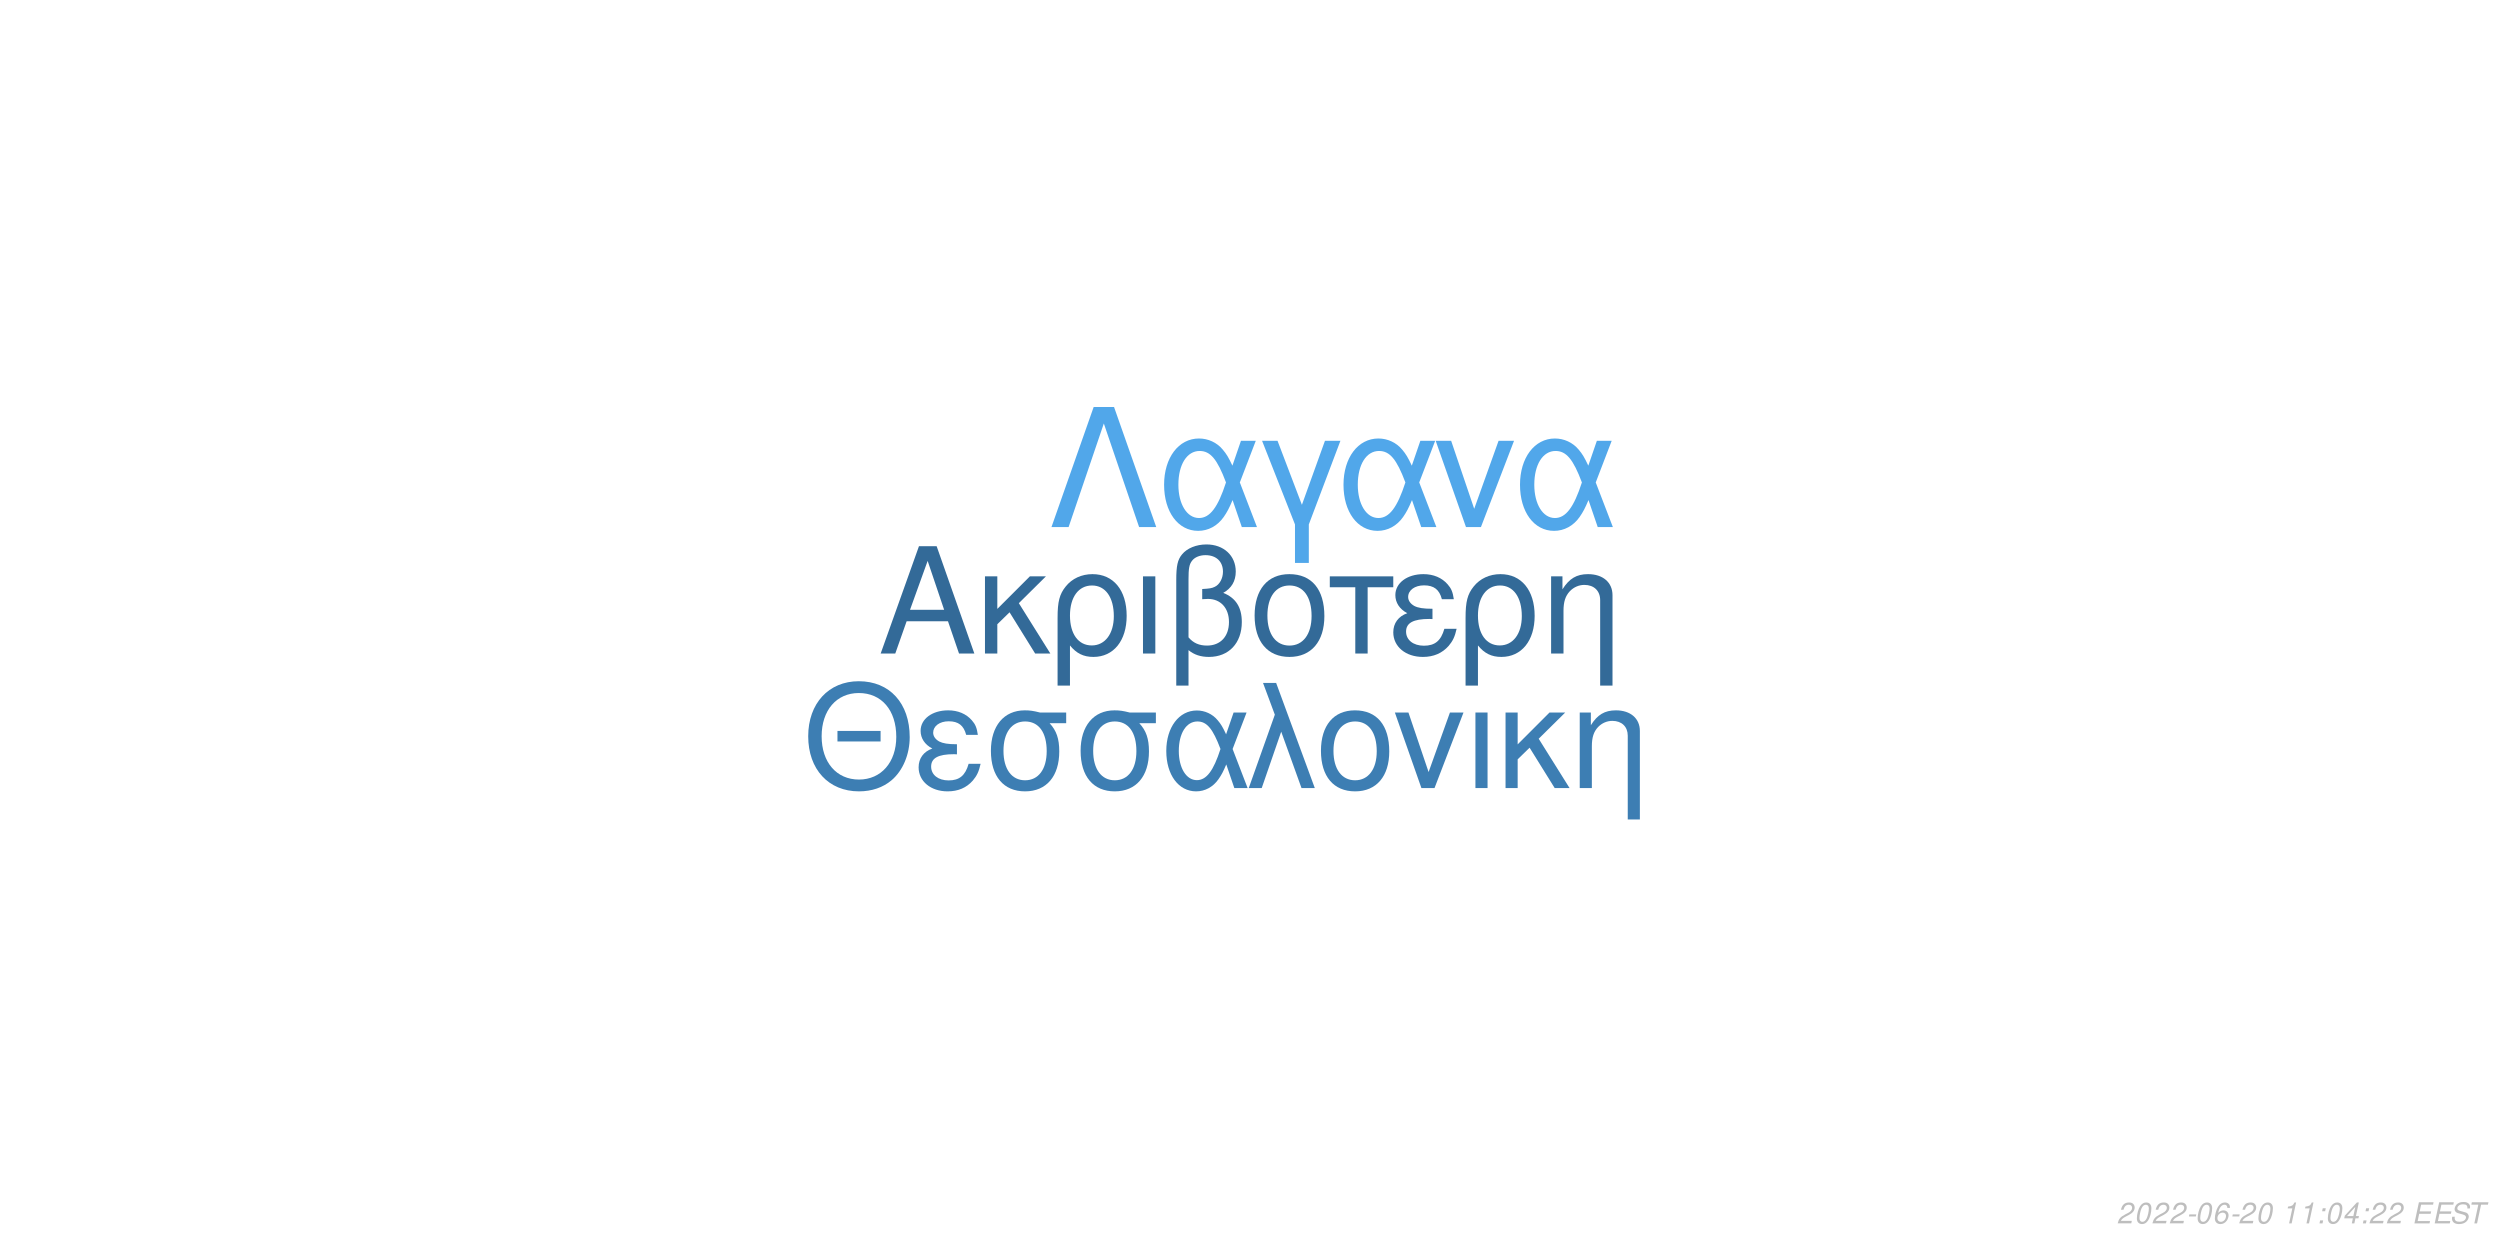
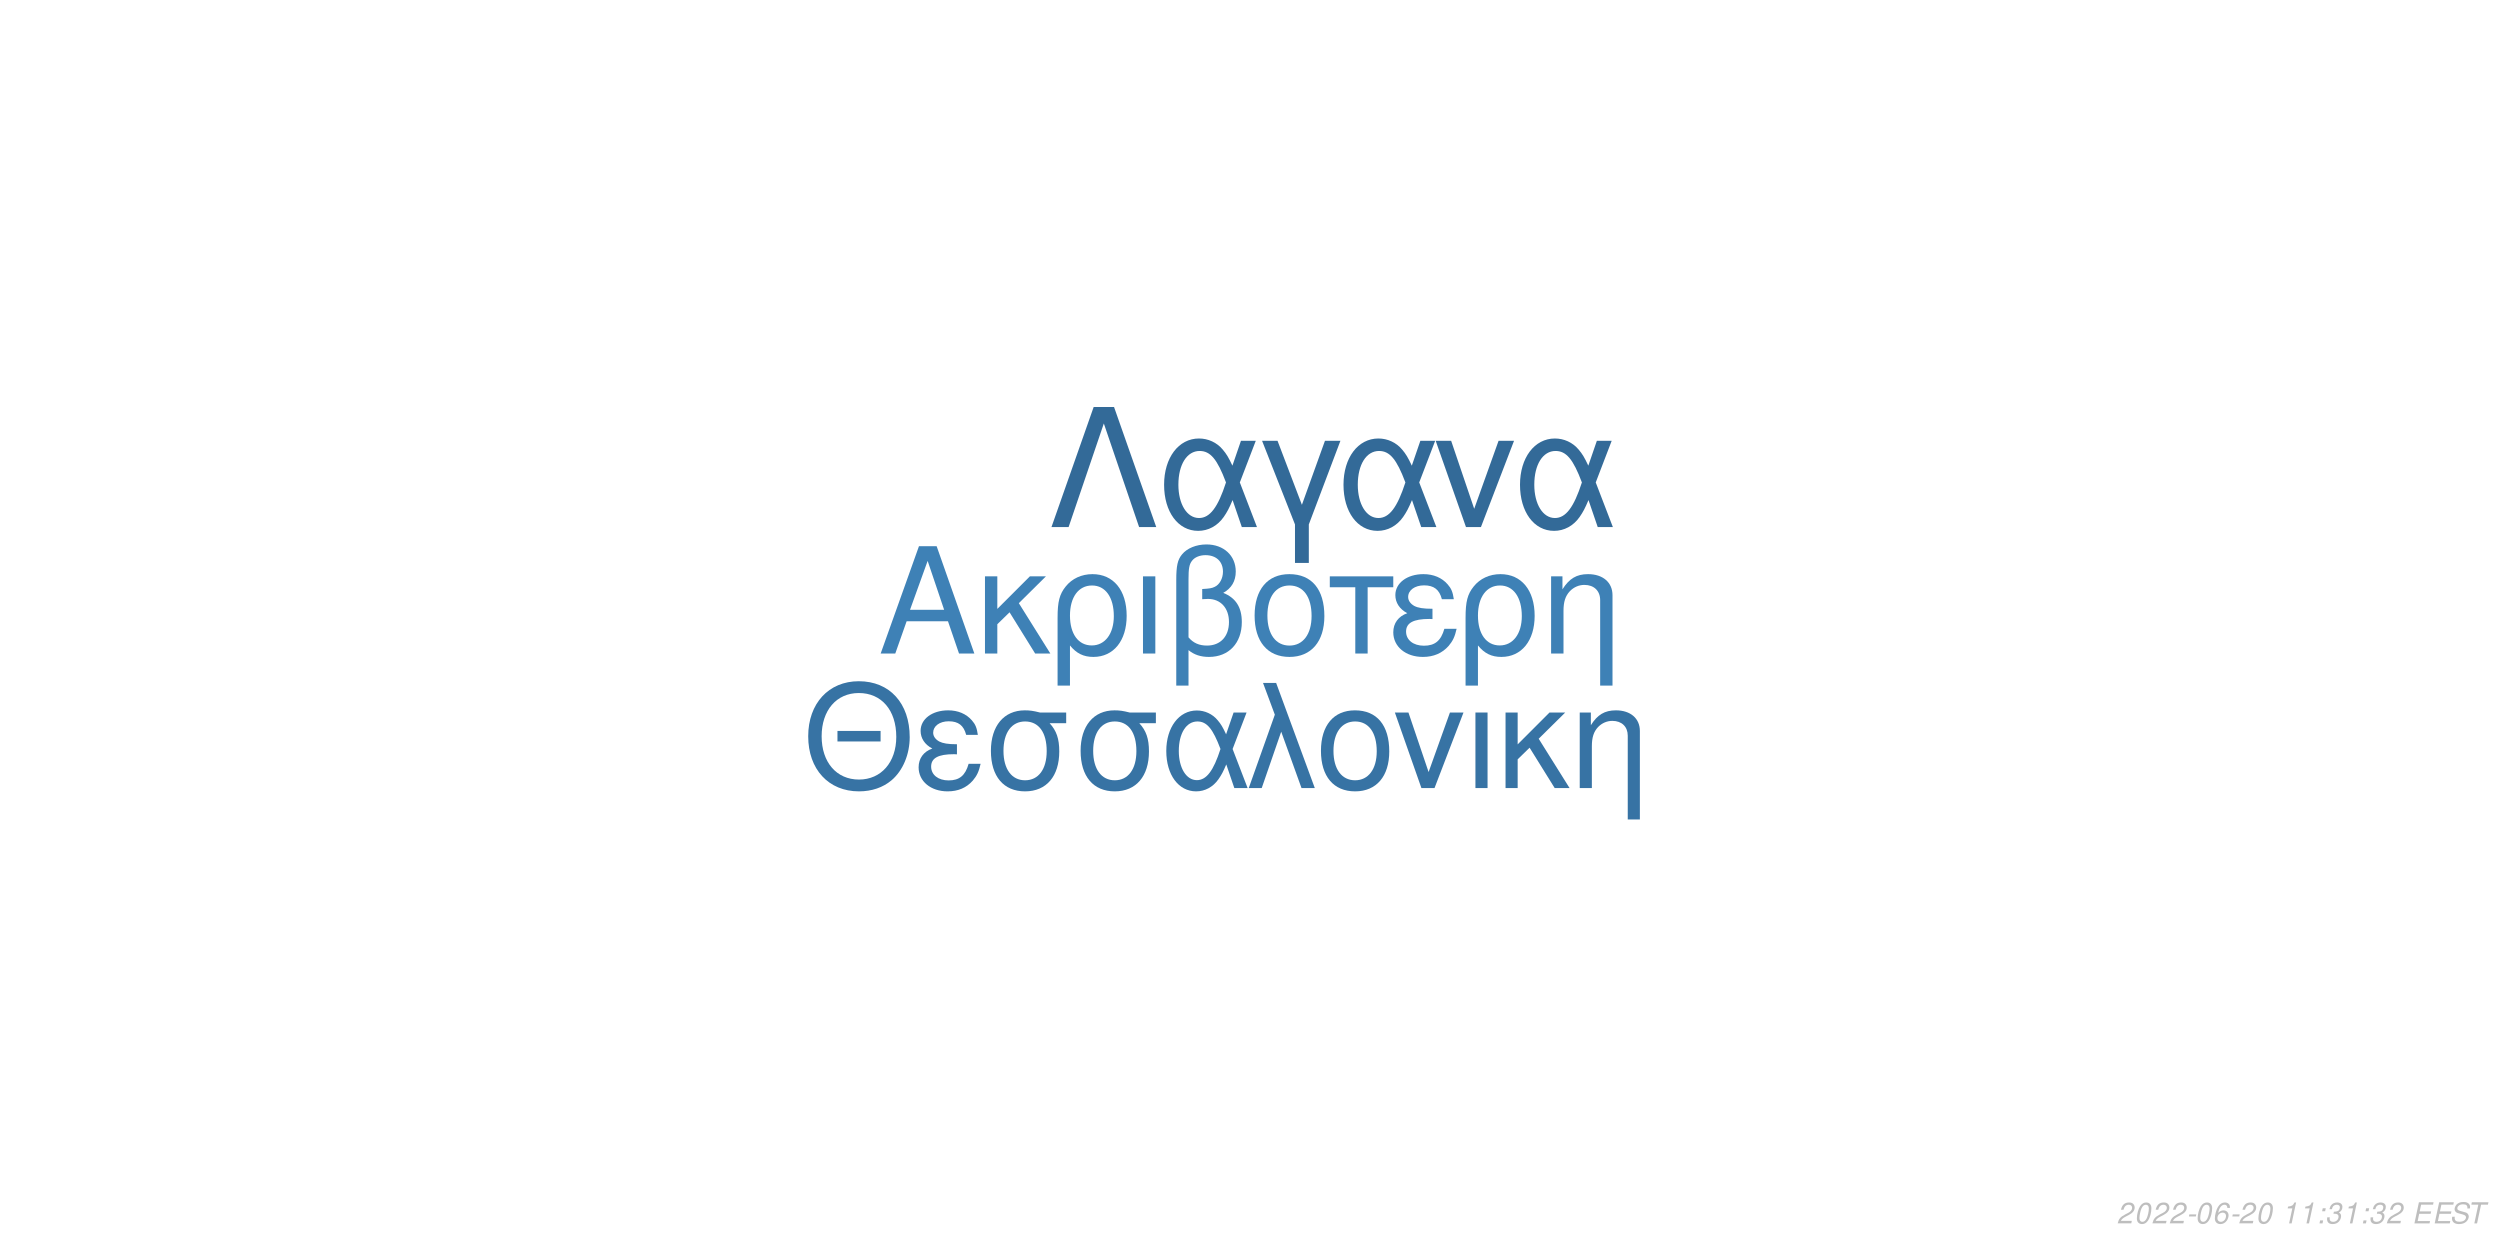
<svg xmlns="http://www.w3.org/2000/svg" xmlns:xlink="http://www.w3.org/1999/xlink" width="864pt" height="432pt" viewBox="0 0 864 432" version="1.1">
  <defs>
    <g>
      <symbol overflow="visible" id="glyph0-0">
        <path style="stroke:none;" d="" />
      </symbol>
      <symbol overflow="visible" id="glyph0-1">
        <path style="stroke:none;" d="M 24.125 -11.141 L 27.938 0 L 33.234 0 L 20.203 -37.094 L 14.094 -37.094 L 0.859 0 L 5.906 0 L 9.828 -11.141 Z M 22.797 -15.109 L 11 -15.109 L 17.094 -32.016 Z M 22.797 -15.109 " />
      </symbol>
      <symbol overflow="visible" id="glyph0-2">
        <path style="stroke:none;" d="M 7.172 -15.422 L 7.172 -26.672 L 2.906 -26.672 L 2.906 0 L 7.172 0 L 7.172 -10.125 L 11.406 -14.25 L 20.25 0 L 25.5 0 L 14.609 -17.406 L 23.969 -26.672 L 18.422 -26.672 Z M 7.172 -15.422 " />
      </symbol>
      <symbol overflow="visible" id="glyph0-3">
        <path style="stroke:none;" d="M 3 11.094 L 7.281 11.094 L 7.281 -2.797 C 9.516 -0.047 11.953 1.172 15.375 1.172 C 22.344 1.172 26.875 -4.422 26.875 -13.031 C 26.875 -21.891 22.297 -27.438 15.062 -27.438 C 11.297 -27.438 7.984 -25.906 5.797 -23.156 C 3.672 -20.516 3 -17.969 3 -12.359 Z M 14.906 -23.516 C 19.547 -23.516 22.438 -19.438 22.438 -12.922 C 22.438 -6.812 19.391 -2.797 14.812 -2.797 C 10.172 -2.797 7.281 -6.766 7.281 -13.125 C 7.281 -19.484 10.234 -23.516 14.906 -23.516 Z M 14.906 -23.516 " />
      </symbol>
      <symbol overflow="visible" id="glyph0-4">
        <path style="stroke:none;" d="M 3.516 0 L 7.781 0 L 7.781 -26.672 L 3.516 -26.672 Z M 3.516 0 " />
      </symbol>
      <symbol overflow="visible" id="glyph0-5">
        <path style="stroke:none;" d="M 4.016 11.094 L 8.25 11.094 L 8.25 -1.172 C 10.172 0.406 12.422 1.172 15.312 1.172 C 22.188 1.172 26.672 -3.609 26.672 -10.891 C 26.672 -15.984 24.578 -19.234 20.25 -20.969 C 23.109 -22.547 24.578 -25.031 24.578 -28.344 C 24.578 -33.844 20.406 -37.703 14.453 -37.703 C 10.938 -37.703 7.734 -36.391 6 -34.25 C 4.484 -32.422 4.016 -30.328 4.016 -25.391 Z M 8.25 -25.656 C 8.25 -29.359 8.5 -30.844 9.469 -32.062 C 10.375 -33.281 12.156 -34 14.094 -34 C 17.812 -34 20.156 -31.812 20.156 -28.297 C 20.156 -25.953 18.984 -23.812 17.297 -23.047 C 16.281 -22.547 15.469 -22.438 12.984 -22.297 L 12.984 -18.781 C 13.734 -18.828 14.344 -18.875 14.969 -18.875 C 19.344 -18.875 22.234 -15.719 22.234 -10.891 C 22.234 -5.906 19.281 -2.75 14.656 -2.75 C 11.953 -2.75 9.922 -3.609 8.25 -5.594 Z M 8.25 -25.656 " />
      </symbol>
      <symbol overflow="visible" id="glyph0-6">
        <path style="stroke:none;" d="M 14.094 -27.438 C 6.562 -27.438 2.094 -22.094 2.094 -13.125 C 2.094 -4.125 6.562 1.172 14.141 1.172 C 21.672 1.172 26.203 -4.172 26.203 -12.922 C 26.203 -22.188 21.828 -27.438 14.094 -27.438 Z M 14.141 -23.516 C 18.938 -23.516 21.781 -19.594 21.781 -12.984 C 21.781 -6.672 18.828 -2.75 14.141 -2.75 C 9.422 -2.75 6.516 -6.672 6.516 -13.125 C 6.516 -19.594 9.422 -23.516 14.141 -23.516 Z M 14.141 -23.516 " />
      </symbol>
      <symbol overflow="visible" id="glyph0-7">
        <path style="stroke:none;" d="M 7.891 0 L 12.156 0 L 12.156 -22.906 L 21.016 -22.906 L 21.016 -26.672 L -0.922 -26.672 L -0.922 -22.906 L 7.891 -22.906 Z M 7.891 0 " />
      </symbol>
      <symbol overflow="visible" id="glyph0-8">
        <path style="stroke:none;" d="M 14.562 -15.469 C 11.344 -15.469 9.562 -15.781 8.297 -16.438 C 6.922 -17.203 6.156 -18.328 6.156 -19.547 C 6.156 -21.891 8.453 -23.562 11.656 -23.562 C 15.062 -23.562 16.953 -22.094 17.812 -18.781 L 21.938 -18.781 C 21.578 -21.266 21.062 -22.5 19.797 -23.922 C 17.812 -26.203 14.906 -27.438 11.453 -27.438 C 5.797 -27.438 1.734 -24.375 1.734 -20.203 C 1.734 -17.609 3.156 -15.375 5.859 -13.938 C 2.797 -12.875 1.016 -10.484 1.016 -7.328 C 1.016 -2.391 5.297 1.172 11.25 1.172 C 14.969 1.172 17.906 -0.109 20.156 -2.641 C 21.578 -4.328 22.297 -5.797 22.906 -8.547 L 18.672 -8.547 C 17.5 -4.422 15.422 -2.703 11.609 -2.703 C 7.938 -2.703 5.438 -4.688 5.438 -7.578 C 5.438 -10.578 7.938 -11.953 13.484 -11.953 C 13.641 -11.953 14.094 -11.953 14.562 -11.906 Z M 14.562 -15.469 " />
      </symbol>
      <symbol overflow="visible" id="glyph0-9">
        <path style="stroke:none;" d="M 3.562 -26.672 L 3.562 0 L 7.844 0 L 7.844 -14.703 C 7.844 -17.906 8.5 -19.891 10.031 -21.531 C 11.406 -22.953 13.188 -23.719 15.062 -23.719 C 18.375 -23.719 20.516 -21.672 20.516 -18.469 L 20.516 11.094 L 24.781 11.094 L 24.781 -20.156 C 24.781 -24.578 21.469 -27.438 16.328 -27.438 C 12.359 -27.438 9.828 -25.906 7.484 -22.188 L 7.484 -26.672 Z M 3.562 -26.672 " />
      </symbol>
      <symbol overflow="visible" id="glyph1-0">
        <path style="stroke:none;" d="" />
      </symbol>
      <symbol overflow="visible" id="glyph1-1">
        <path style="stroke:none;" d="M 26.859 -19.734 L 11.953 -19.734 L 11.953 -16.094 L 26.859 -16.094 Z M 19.328 -36.922 C 8.922 -36.922 1.844 -29.25 1.844 -17.891 C 1.844 -6.484 8.875 1.141 19.391 1.141 C 23.812 1.141 27.703 -0.203 30.641 -2.688 C 34.578 -6.031 36.922 -11.656 36.922 -17.594 C 36.922 -29.297 30 -36.922 19.328 -36.922 Z M 19.328 -32.844 C 27.203 -32.844 32.281 -26.906 32.281 -17.688 C 32.281 -8.922 27.062 -2.938 19.391 -2.938 C 11.609 -2.938 6.484 -8.922 6.484 -17.891 C 6.484 -26.859 11.609 -32.844 19.328 -32.844 Z M 19.328 -32.844 " />
      </symbol>
      <symbol overflow="visible" id="glyph1-2">
        <path style="stroke:none;" d="M 14.25 -15.141 C 11.109 -15.141 9.375 -15.453 8.125 -16.094 C 6.781 -16.844 6.031 -17.938 6.031 -19.141 C 6.031 -21.422 8.266 -23.078 11.406 -23.078 C 14.75 -23.078 16.594 -21.625 17.438 -18.391 L 21.469 -18.391 C 21.125 -20.828 20.625 -22.031 19.391 -23.422 C 17.438 -25.656 14.594 -26.859 11.219 -26.859 C 5.688 -26.859 1.688 -23.875 1.688 -19.781 C 1.688 -17.234 3.094 -15.047 5.734 -13.656 C 2.734 -12.609 1 -10.266 1 -7.172 C 1 -2.344 5.188 1.141 11.016 1.141 C 14.656 1.141 17.547 -0.094 19.734 -2.594 C 21.125 -4.234 21.828 -5.688 22.422 -8.375 L 18.281 -8.375 C 17.141 -4.328 15.094 -2.641 11.359 -2.641 C 7.766 -2.641 5.328 -4.578 5.328 -7.422 C 5.328 -10.359 7.766 -11.703 13.203 -11.703 C 13.359 -11.703 13.797 -11.703 14.25 -11.656 Z M 14.25 -15.141 " />
      </symbol>
      <symbol overflow="visible" id="glyph1-3">
        <path style="stroke:none;" d="M 29 -26.109 L 19.938 -26.109 C 17.594 -26.703 16.438 -26.859 14.703 -26.859 C 7.469 -26.859 2.984 -21.469 2.984 -12.859 C 2.984 -4.031 7.375 1.141 14.797 1.141 C 22.172 1.141 26.609 -4.078 26.609 -12.656 C 26.609 -17.047 25.656 -19.828 23.266 -22.422 L 29 -22.422 Z M 14.797 -23.016 C 19.531 -23.016 22.266 -19.234 22.266 -12.75 C 22.266 -6.531 19.438 -2.688 14.797 -2.688 C 10.172 -2.688 7.328 -6.531 7.328 -12.859 C 7.328 -19.188 10.172 -23.016 14.797 -23.016 Z M 14.797 -23.016 " />
      </symbol>
      <symbol overflow="visible" id="glyph1-4">
        <path style="stroke:none;" d="M 29.344 -26.109 L 24.859 -26.109 L 22.266 -18.578 C 21.125 -21.031 20.484 -22.125 19.328 -23.469 C 17.547 -25.609 14.906 -26.812 12.156 -26.812 C 5.984 -26.812 1.594 -20.984 1.594 -12.812 C 1.594 -4.578 5.828 1.141 11.906 1.141 C 14.953 1.141 17.734 -0.344 19.625 -3.047 C 20.672 -4.531 21.281 -5.688 22.328 -8.172 L 25.109 0 L 29.703 0 L 24.516 -13.5 Z M 20.328 -13.5 C 17.891 -5.922 15.453 -2.734 12.156 -2.734 C 8.516 -2.734 5.922 -6.922 5.922 -12.812 C 5.922 -18.938 8.516 -23.016 12.359 -23.016 C 15.594 -23.016 17.688 -20.531 20.328 -13.5 Z M 20.328 -13.5 " />
      </symbol>
      <symbol overflow="visible" id="glyph1-5">
        <path style="stroke:none;" d="M 1.094 0 L 5.578 0 L 12.312 -19.484 L 19.328 0 L 23.922 0 L 10.562 -36.328 L 6.031 -36.328 L 10.109 -25.359 Z M 1.094 0 " />
      </symbol>
      <symbol overflow="visible" id="glyph1-6">
        <path style="stroke:none;" d="M 13.797 -26.859 C 6.422 -26.859 2.047 -21.625 2.047 -12.859 C 2.047 -4.031 6.422 1.141 13.859 1.141 C 21.234 1.141 25.656 -4.078 25.656 -12.656 C 25.656 -21.719 21.375 -26.859 13.797 -26.859 Z M 13.859 -23.016 C 18.531 -23.016 21.328 -19.188 21.328 -12.703 C 21.328 -6.531 18.438 -2.688 13.859 -2.688 C 9.219 -2.688 6.375 -6.531 6.375 -12.859 C 6.375 -19.188 9.219 -23.016 13.859 -23.016 Z M 13.859 -23.016 " />
      </symbol>
      <symbol overflow="visible" id="glyph1-7">
        <path style="stroke:none;" d="M 14.297 0 L 24.312 -26.109 L 19.625 -26.109 L 12.25 -5.531 L 5.281 -26.109 L 0.594 -26.109 L 9.766 0 Z M 14.297 0 " />
      </symbol>
      <symbol overflow="visible" id="glyph1-8">
        <path style="stroke:none;" d="M 3.438 0 L 7.625 0 L 7.625 -26.109 L 3.438 -26.109 Z M 3.438 0 " />
      </symbol>
      <symbol overflow="visible" id="glyph1-9">
        <path style="stroke:none;" d="M 7.031 -15.094 L 7.031 -26.109 L 2.844 -26.109 L 2.844 0 L 7.031 0 L 7.031 -9.922 L 11.156 -13.953 L 19.828 0 L 24.969 0 L 14.297 -17.047 L 23.469 -26.109 L 18.031 -26.109 Z M 7.031 -15.094 " />
      </symbol>
      <symbol overflow="visible" id="glyph1-10">
        <path style="stroke:none;" d="M 3.484 -26.109 L 3.484 0 L 7.672 0 L 7.672 -14.406 C 7.672 -17.547 8.328 -19.484 9.812 -21.078 C 11.156 -22.469 12.906 -23.219 14.75 -23.219 C 17.984 -23.219 20.078 -21.234 20.078 -18.094 L 20.078 10.859 L 24.266 10.859 L 24.266 -19.734 C 24.266 -24.062 21.031 -26.859 16 -26.859 C 12.109 -26.859 9.609 -25.359 7.328 -21.719 L 7.328 -26.109 Z M 3.484 -26.109 " />
      </symbol>
      <symbol overflow="visible" id="glyph2-0">
        <path style="stroke:none;" d="" />
      </symbol>
      <symbol overflow="visible" id="glyph2-1">
        <path style="stroke:none;" d="M 22.531 -41.484 L 15.484 -41.484 L 0.906 0 L 6.828 0 L 19 -35.797 L 31.188 0 L 37.109 0 Z M 22.531 -41.484 " />
      </symbol>
      <symbol overflow="visible" id="glyph2-2">
        <path style="stroke:none;" d="M 33.516 -29.812 L 28.391 -29.812 L 25.438 -21.219 C 24.125 -24.016 23.391 -25.266 22.078 -26.797 C 20.031 -29.25 17.016 -30.609 13.891 -30.609 C 6.828 -30.609 1.828 -23.953 1.828 -14.625 C 1.828 -5.234 6.656 1.312 13.594 1.312 C 17.078 1.312 20.266 -0.391 22.422 -3.469 C 23.609 -5.172 24.297 -6.484 25.5 -9.328 L 28.688 0 L 33.922 0 L 28 -15.422 Z M 23.219 -15.422 C 20.422 -6.766 17.641 -3.125 13.891 -3.125 C 9.734 -3.125 6.766 -7.906 6.766 -14.625 C 6.766 -21.625 9.734 -26.297 14.109 -26.297 C 17.812 -26.297 20.203 -23.453 23.219 -15.422 Z M 23.219 -15.422 " />
      </symbol>
      <symbol overflow="visible" id="glyph2-3">
        <path style="stroke:none;" d="M 12.062 12.406 L 16.844 12.406 L 16.844 -0.906 L 27.766 -29.812 L 22.422 -29.812 L 14.453 -7.688 L 6.031 -29.812 L 0.688 -29.812 L 12.062 -0.906 Z M 12.062 12.406 " />
      </symbol>
      <symbol overflow="visible" id="glyph2-4">
        <path style="stroke:none;" d="M 16.328 0 L 27.766 -29.812 L 22.422 -29.812 L 14 -6.312 L 6.031 -29.812 L 0.688 -29.812 L 11.156 0 Z M 16.328 0 " />
      </symbol>
      <symbol overflow="visible" id="glyph3-0">
        <path style="stroke:none;" d="" />
      </symbol>
      <symbol overflow="visible" id="glyph3-1">
        <path style="stroke:none;" d="M 5.234 -0.875 L 1.469 -0.875 C 1.641 -1.375 2.203 -1.891 3.109 -2.344 L 4.234 -2.938 C 5.562 -3.625 6.219 -4.469 6.219 -5.484 C 6.219 -5.938 6.062 -6.359 5.797 -6.656 C 5.469 -7.047 4.984 -7.234 4.312 -7.234 C 2.766 -7.234 1.891 -6.453 1.484 -4.734 L 2.375 -4.734 C 2.484 -5.188 2.609 -5.484 2.797 -5.75 C 3.094 -6.203 3.609 -6.453 4.188 -6.453 C 4.891 -6.453 5.344 -6.031 5.344 -5.375 C 5.344 -4.703 4.859 -4.094 4.016 -3.656 L 2.984 -3.125 C 1.234 -2.188 0.797 -1.656 0.344 -0.016 L 5.047 -0.016 Z M 5.234 -0.875 " />
      </symbol>
      <symbol overflow="visible" id="glyph3-2">
        <path style="stroke:none;" d="M 4.203 -7.234 C 3.375 -7.234 2.688 -6.812 2.125 -5.984 C 1.484 -5.047 0.984 -3.188 0.984 -1.734 C 0.984 -1.109 1.172 -0.562 1.484 -0.266 C 1.797 0.047 2.281 0.234 2.766 0.234 C 3.625 0.234 4.281 -0.156 4.859 -1.016 C 5.516 -1.953 6 -3.797 6 -5.266 C 6 -6.5 5.328 -7.234 4.203 -7.234 Z M 4.094 -6.453 C 4.734 -6.453 5.125 -5.984 5.125 -5.156 C 5.125 -4.203 4.781 -2.625 4.406 -1.812 C 3.984 -0.938 3.516 -0.547 2.875 -0.547 C 2.25 -0.547 1.875 -1.031 1.875 -1.828 C 1.875 -2.797 2.203 -4.344 2.594 -5.203 C 2.984 -6.047 3.453 -6.453 4.094 -6.453 Z M 4.094 -6.453 " />
      </symbol>
      <symbol overflow="visible" id="glyph3-3">
        <path style="stroke:none;" d="M 3.516 -3.125 L 1.125 -3.125 L 0.969 -2.406 L 3.359 -2.406 Z M 3.516 -3.125 " />
      </symbol>
      <symbol overflow="visible" id="glyph3-4">
        <path style="stroke:none;" d="M 6.125 -5.344 L 6.141 -5.625 C 6.141 -6.609 5.453 -7.234 4.391 -7.234 C 3.438 -7.234 2.641 -6.719 2.016 -5.703 C 1.422 -4.781 0.938 -2.953 0.938 -1.688 C 0.938 -0.516 1.688 0.234 2.859 0.234 C 3.703 0.234 4.438 -0.156 5 -0.875 C 5.406 -1.422 5.672 -2.156 5.672 -2.766 C 5.672 -3.812 4.969 -4.5 3.906 -4.5 C 3.234 -4.5 2.672 -4.234 2.094 -3.625 C 2.406 -5.375 3.234 -6.453 4.25 -6.453 C 4.703 -6.453 5.062 -6.234 5.172 -5.844 C 5.203 -5.719 5.234 -5.578 5.25 -5.344 Z M 3.656 -3.734 C 4.344 -3.734 4.797 -3.281 4.797 -2.625 C 4.797 -1.469 3.984 -0.547 2.984 -0.547 C 2.297 -0.547 1.812 -1.047 1.812 -1.766 C 1.812 -2.859 2.625 -3.734 3.656 -3.734 Z M 3.656 -3.734 " />
      </symbol>
      <symbol overflow="visible" id="glyph3-5">
        <path style="stroke:none;" d="" />
      </symbol>
      <symbol overflow="visible" id="glyph3-6">
        <path style="stroke:none;" d="M 3.703 -5.188 L 2.594 0 L 3.469 0 L 5.016 -7.234 L 4.438 -7.234 C 3.906 -6.156 3.688 -6.016 2.234 -5.812 L 2.109 -5.188 Z M 3.703 -5.188 " />
      </symbol>
      <symbol overflow="visible" id="glyph3-7">
        <path style="stroke:none;" d="M 2.359 -1.031 L 1.312 -1.031 L 1.094 0 L 2.141 0 Z M 3.266 -5.234 L 2.219 -5.234 L 2 -4.203 L 3.047 -4.203 Z M 3.266 -5.234 " />
      </symbol>
      <symbol overflow="visible" id="glyph3-8">
-         <path style="stroke:none;" d="M 3.625 -1.75 L 3.266 0 L 4.141 0 L 4.516 -1.75 L 5.562 -1.75 L 5.734 -2.531 L 4.688 -2.531 L 5.688 -7.234 L 5.016 -7.234 L 0.844 -2.672 L 0.641 -1.75 Z M 3.797 -2.531 L 1.594 -2.531 L 4.469 -5.703 Z M 3.797 -2.531 " />
+         <path style="stroke:none;" d="M 2.922 -3.312 C 3.125 -3.344 3.234 -3.344 3.375 -3.344 C 4.203 -3.344 4.688 -3 4.688 -2.406 C 4.688 -1.312 3.906 -0.547 2.781 -0.547 C 2.047 -0.547 1.594 -0.938 1.594 -1.562 C 1.594 -1.719 1.609 -1.844 1.656 -2.094 L 0.766 -2.094 C 0.734 -1.797 0.719 -1.641 0.719 -1.469 C 0.719 -0.375 1.406 0.234 2.641 0.234 C 3.547 0.234 4.297 -0.078 4.812 -0.656 C 5.266 -1.156 5.562 -1.875 5.562 -2.547 C 5.562 -3.125 5.344 -3.453 4.797 -3.734 C 5.641 -4.234 6.016 -4.844 6.016 -5.734 C 6.016 -6.656 5.312 -7.234 4.203 -7.234 C 3.375 -7.234 2.672 -6.938 2.188 -6.375 C 1.891 -6.031 1.703 -5.641 1.516 -4.906 L 2.391 -4.906 C 2.5 -5.359 2.594 -5.594 2.734 -5.812 C 3.047 -6.234 3.516 -6.453 4.078 -6.453 C 4.734 -6.453 5.141 -6.125 5.141 -5.578 C 5.141 -5.188 5.016 -4.797 4.797 -4.547 C 4.516 -4.234 4 -4.062 3.266 -4.062 L 3.078 -4.062 Z M 2.922 -3.312 " />
      </symbol>
      <symbol overflow="visible" id="glyph3-9">
        <path style="stroke:none;" d="M 2.547 -3.312 L 6.5 -3.312 L 6.688 -4.141 L 2.719 -4.141 L 3.219 -6.469 L 7.344 -6.469 L 7.516 -7.297 L 2.453 -7.297 L 0.906 0 L 6.125 0 L 6.297 -0.812 L 2.016 -0.812 Z M 2.547 -3.312 " />
      </symbol>
      <symbol overflow="visible" id="glyph3-10">
        <path style="stroke:none;" d="M 7.062 -5.156 C 7.125 -5.438 7.141 -5.562 7.141 -5.703 C 7.141 -6.156 6.938 -6.594 6.594 -6.891 C 6.188 -7.25 5.656 -7.406 4.875 -7.406 C 3.844 -7.406 3.047 -7.125 2.5 -6.562 C 2.094 -6.141 1.781 -5.438 1.781 -4.922 C 1.781 -4.297 2.219 -3.766 2.891 -3.562 L 4.594 -3.094 C 5.406 -2.859 5.734 -2.578 5.734 -2.094 C 5.734 -1.781 5.547 -1.406 5.266 -1.141 C 4.844 -0.766 4.266 -0.578 3.453 -0.578 C 2.328 -0.578 1.812 -0.984 1.812 -1.906 C 1.812 -2.047 1.812 -2.125 1.844 -2.312 L 0.984 -2.312 C 0.906 -2.062 0.891 -1.906 0.891 -1.688 C 0.891 -0.484 1.797 0.234 3.297 0.234 C 4.359 0.234 5.234 -0.062 5.812 -0.609 C 6.344 -1.078 6.688 -1.797 6.688 -2.375 C 6.688 -2.641 6.609 -2.906 6.453 -3.156 C 6.234 -3.5 5.938 -3.703 5.469 -3.828 L 3.75 -4.312 C 2.984 -4.547 2.734 -4.734 2.734 -5.188 C 2.734 -5.547 2.875 -5.844 3.188 -6.109 C 3.547 -6.438 4.031 -6.594 4.703 -6.594 C 5.266 -6.594 5.688 -6.484 5.906 -6.297 C 6.094 -6.125 6.219 -5.797 6.219 -5.516 C 6.219 -5.422 6.203 -5.344 6.188 -5.156 Z M 7.062 -5.156 " />
      </symbol>
      <symbol overflow="visible" id="glyph3-11">
        <path style="stroke:none;" d="M 4.938 -6.469 L 7.312 -6.469 L 7.484 -7.297 L 1.75 -7.297 L 1.578 -6.469 L 3.984 -6.469 L 2.609 0 L 3.547 0 Z M 4.938 -6.469 " />
      </symbol>
    </g>
  </defs>
  <g id="surface1">
    <rect x="0" y="0" width="864" height="432" style="fill:rgb(100%,100%,100%);fill-opacity:1;stroke:none;" />
-     <g style="fill:rgb(20%,41.569%,59.608%);fill-opacity:1;">
+     <g style="fill:rgb(24.314%,50.588%,71.373%);fill-opacity:1;">
      <use xlink:href="#glyph0-1" x="303.5" y="225.861" />
      <use xlink:href="#glyph0-2" x="337.5" y="225.861" />
      <use xlink:href="#glyph0-3" x="362.5" y="225.861" />
      <use xlink:href="#glyph0-4" x="391.5" y="225.861" />
      <use xlink:href="#glyph0-5" x="402.5" y="225.861" />
      <use xlink:href="#glyph0-6" x="431.5" y="225.861" />
      <use xlink:href="#glyph0-7" x="460.5" y="225.861" />
      <use xlink:href="#glyph0-8" x="480.5" y="225.861" />
      <use xlink:href="#glyph0-3" x="503.5" y="225.861" />
      <use xlink:href="#glyph0-9" x="532.5" y="225.861" />
    </g>
-     <g style="fill:rgb(23.922%,49.412%,70.196%);fill-opacity:1;">
+     <g style="fill:rgb(21.569%,45.098%,64.314%);fill-opacity:1;">
      <use xlink:href="#glyph1-1" x="277.473" y="272.354" />
      <use xlink:href="#glyph1-2" x="316.473" y="272.354" />
      <use xlink:href="#glyph1-3" x="339.473" y="272.354" />
      <use xlink:href="#glyph1-3" x="370.473" y="272.354" />
      <use xlink:href="#glyph1-4" x="401.473" y="272.354" />
      <use xlink:href="#glyph1-5" x="430.473" y="272.354" />
      <use xlink:href="#glyph1-6" x="454.473" y="272.354" />
      <use xlink:href="#glyph1-7" x="481.473" y="272.354" />
      <use xlink:href="#glyph1-8" x="506.473" y="272.354" />
      <use xlink:href="#glyph1-9" x="517.473" y="272.354" />
      <use xlink:href="#glyph1-10" x="542.473" y="272.354" />
    </g>
-     <g style="fill:rgb(31.765%,65.49%,91.765%);fill-opacity:1;">
+     <g style="fill:rgb(20%,41.569%,59.608%);fill-opacity:1;">
      <use xlink:href="#glyph2-1" x="362.484" y="182.152" />
      <use xlink:href="#glyph2-2" x="400.484" y="182.152" />
      <use xlink:href="#glyph2-3" x="435.484" y="182.152" />
      <use xlink:href="#glyph2-2" x="462.484" y="182.152" />
      <use xlink:href="#glyph2-4" x="495.484" y="182.152" />
      <use xlink:href="#glyph2-2" x="523.484" y="182.152" />
    </g>
    <g style="fill:rgb(74.51%,74.51%,74.51%);fill-opacity:1;">
      <use xlink:href="#glyph3-1" x="731.52" y="422.81" />
      <use xlink:href="#glyph3-2" x="737.52" y="422.81" />
      <use xlink:href="#glyph3-1" x="743.52" y="422.81" />
      <use xlink:href="#glyph3-1" x="749.52" y="422.81" />
      <use xlink:href="#glyph3-3" x="755.52" y="422.81" />
      <use xlink:href="#glyph3-2" x="758.52" y="422.81" />
      <use xlink:href="#glyph3-4" x="764.52" y="422.81" />
      <use xlink:href="#glyph3-3" x="770.52" y="422.81" />
      <use xlink:href="#glyph3-1" x="773.52" y="422.81" />
      <use xlink:href="#glyph3-2" x="779.52" y="422.81" />
      <use xlink:href="#glyph3-5" x="785.52" y="422.81" />
      <use xlink:href="#glyph3-6" x="788.52" y="422.81" />
      <use xlink:href="#glyph3-6" x="794.52" y="422.81" />
      <use xlink:href="#glyph3-7" x="800.52" y="422.81" />
-       <use xlink:href="#glyph3-2" x="803.52" y="422.81" />
-       <use xlink:href="#glyph3-8" x="809.52" y="422.81" />
+       <use xlink:href="#glyph3-8" x="803.52" y="422.81" />
+       <use xlink:href="#glyph3-6" x="809.52" y="422.81" />
      <use xlink:href="#glyph3-7" x="815.52" y="422.81" />
-       <use xlink:href="#glyph3-1" x="818.52" y="422.81" />
+       <use xlink:href="#glyph3-8" x="818.52" y="422.81" />
      <use xlink:href="#glyph3-1" x="824.52" y="422.81" />
      <use xlink:href="#glyph3-5" x="830.52" y="422.81" />
      <use xlink:href="#glyph3-9" x="833.52" y="422.81" />
      <use xlink:href="#glyph3-9" x="840.52" y="422.81" />
      <use xlink:href="#glyph3-10" x="846.52" y="422.81" />
      <use xlink:href="#glyph3-11" x="852.52" y="422.81" />
    </g>
  </g>
</svg>
